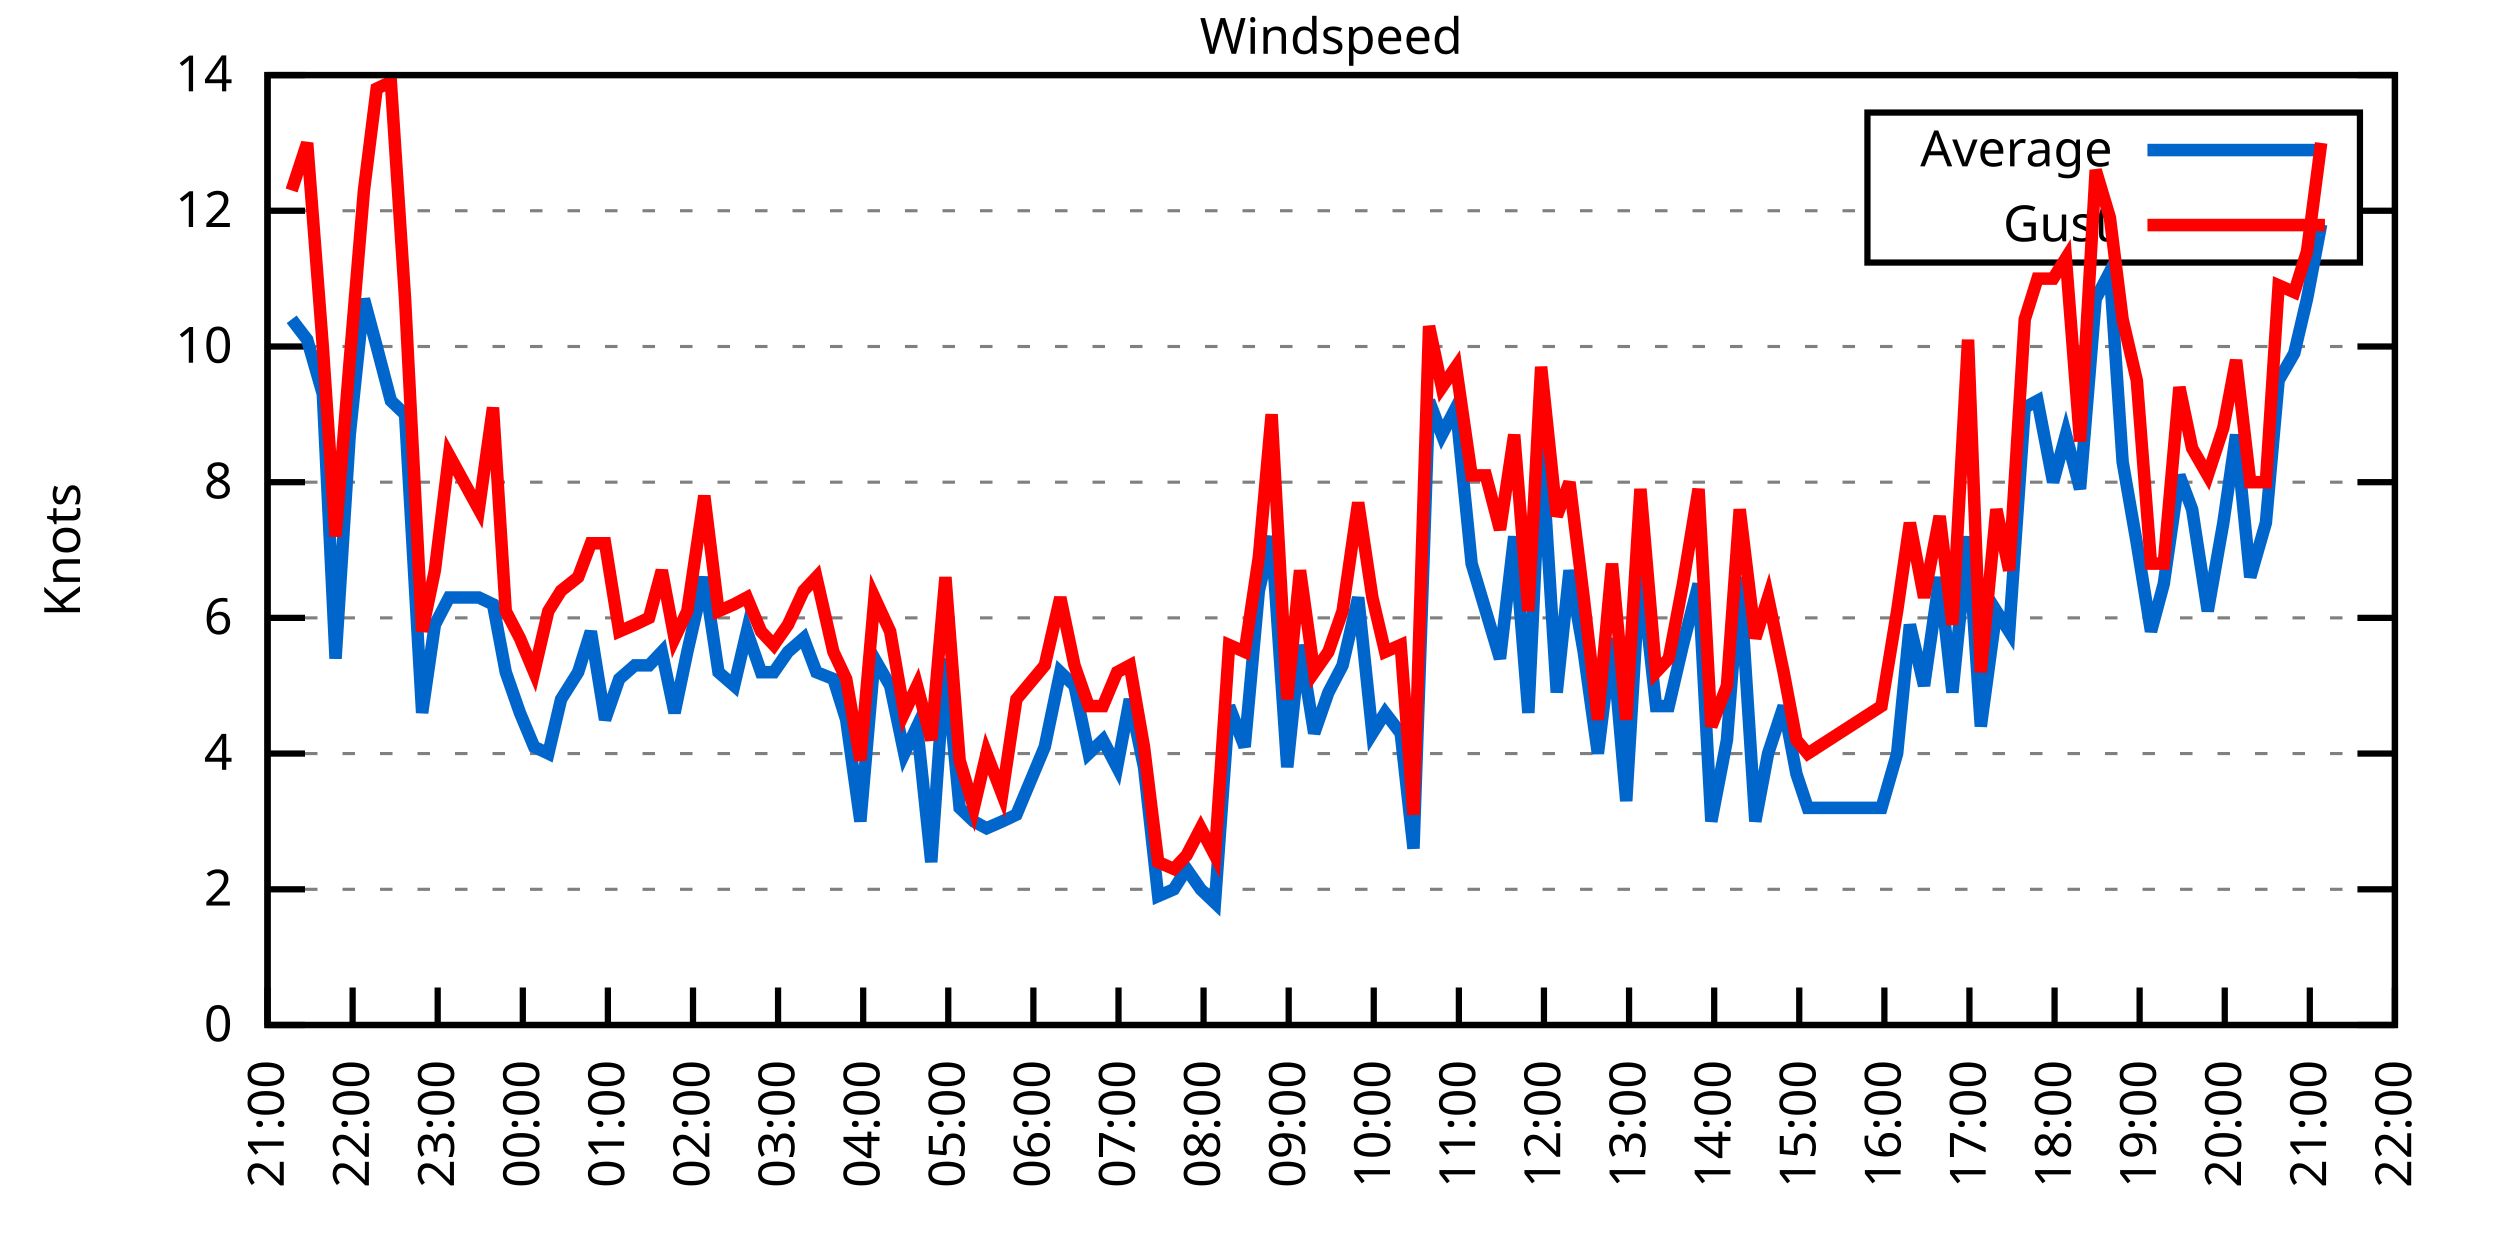
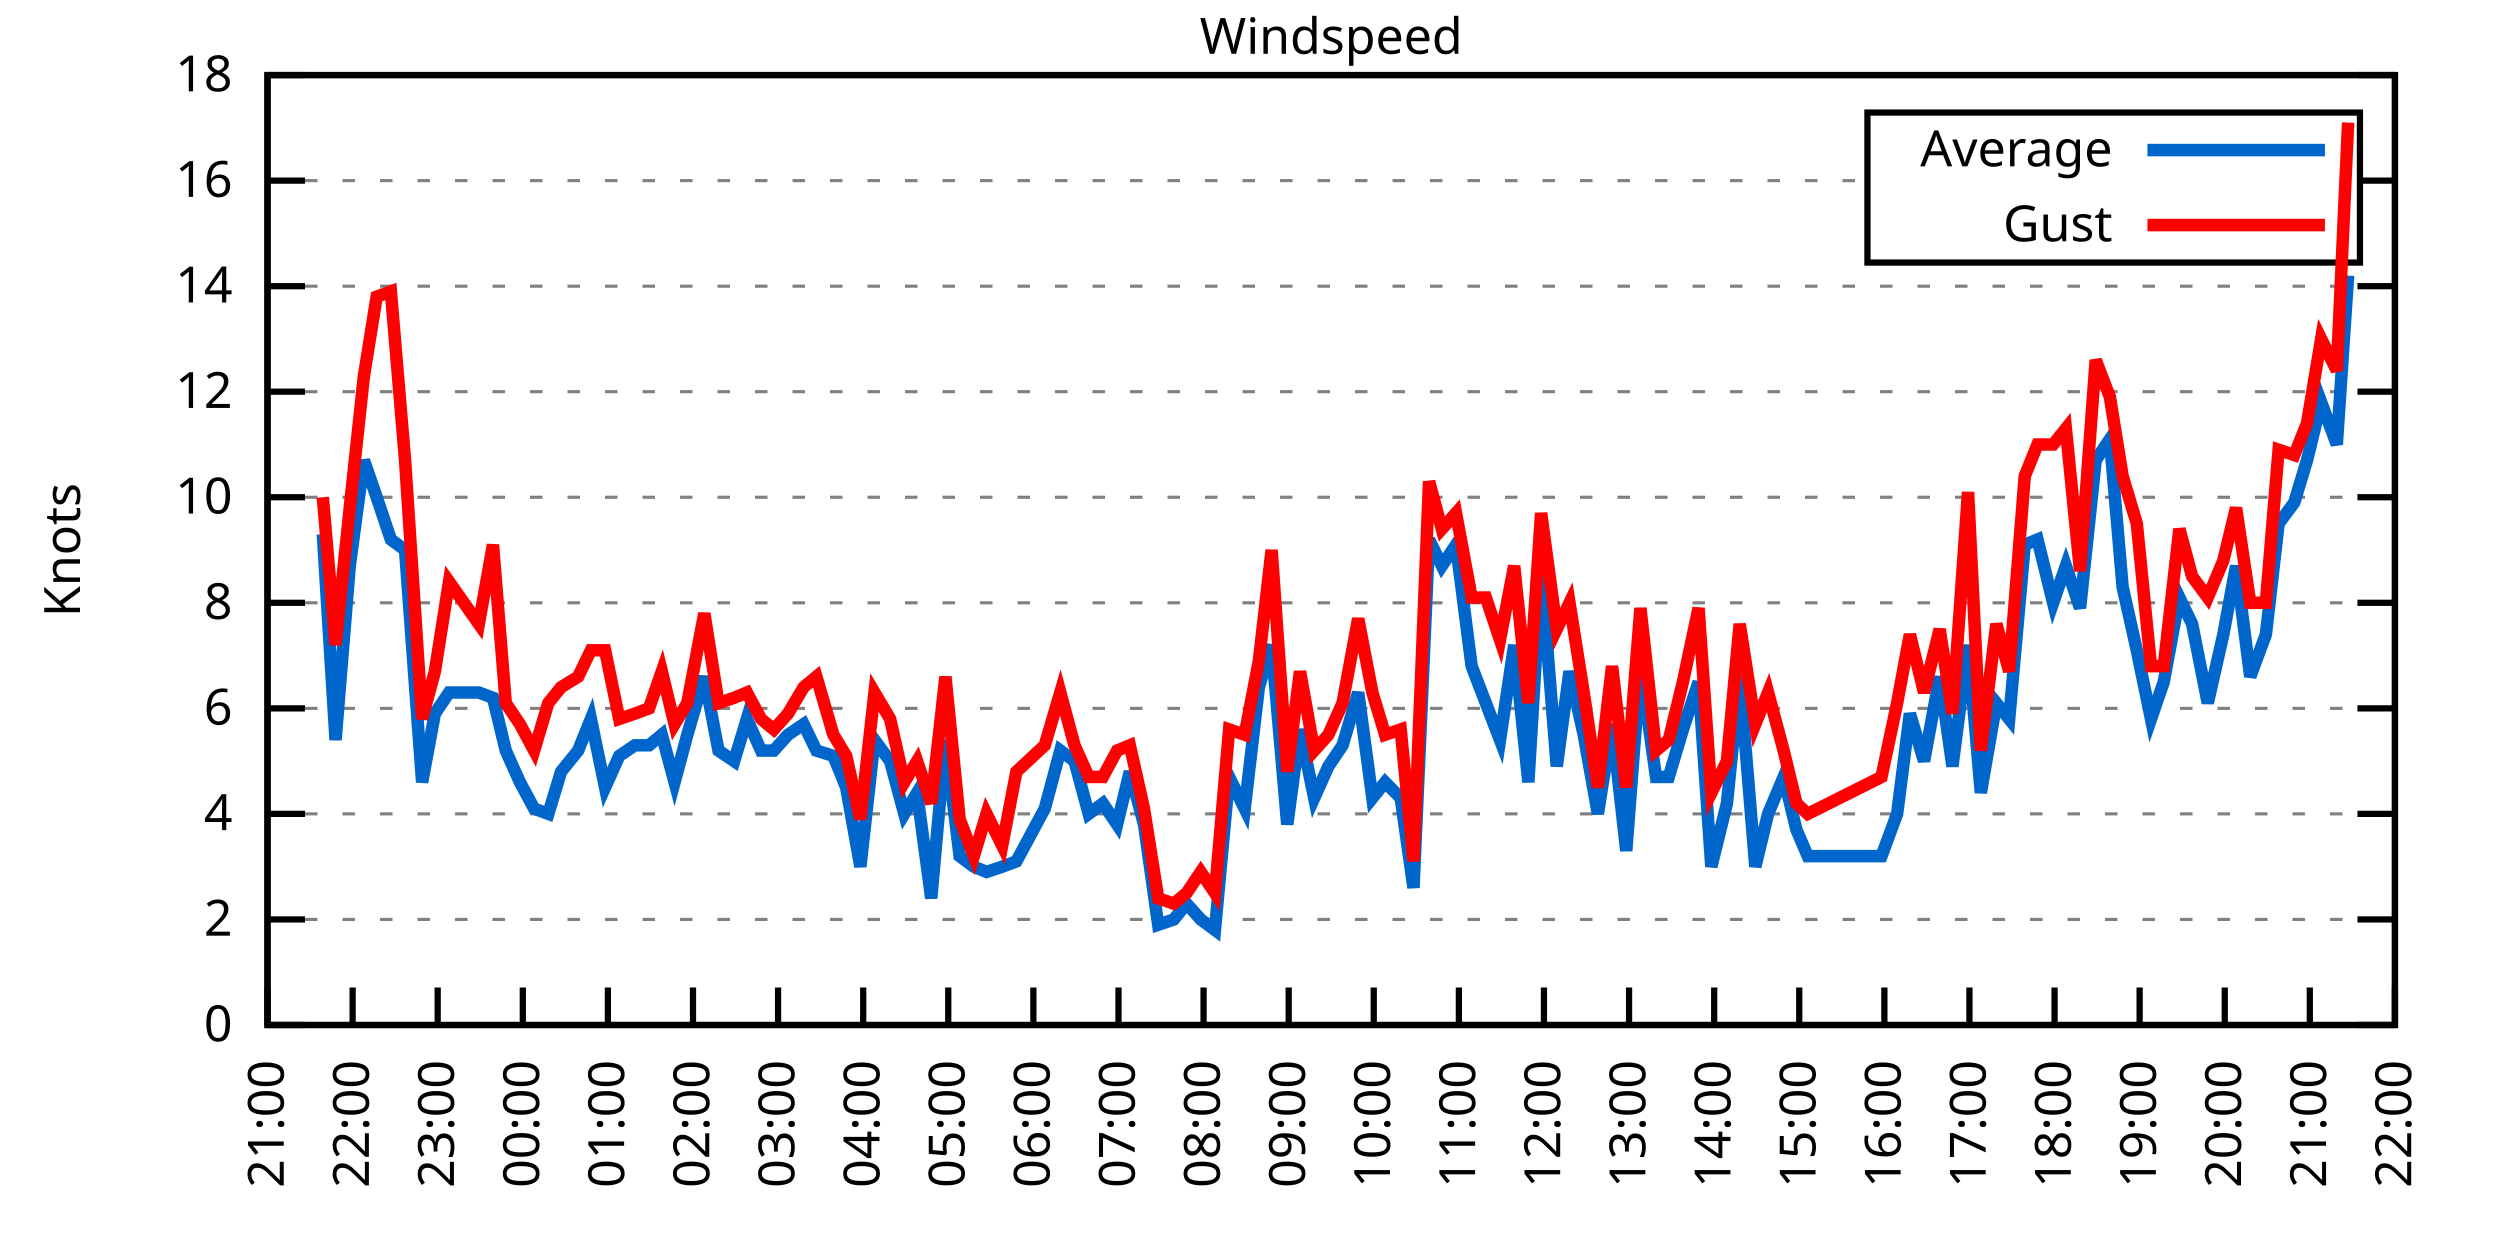
<svg xmlns="http://www.w3.org/2000/svg" xmlns:xlink="http://www.w3.org/1999/xlink" width="400" height="200" viewBox="0 0 400 200">
  <g id="gnuplot_canvas">
    <rect x="0" y="0" width="400" height="200" fill="none" />
    <defs>
      <circle id="gpDot" r="0.5" stroke-width="0.5" stroke="currentColor" />
      <path id="gpPt0" stroke-width="0.333" stroke="currentColor" d="M-1,0 h2 M0,-1 v2" />
      <path id="gpPt1" stroke-width="0.333" stroke="currentColor" d="M-1,-1 L1,1 M1,-1 L-1,1" />
      <path id="gpPt2" stroke-width="0.333" stroke="currentColor" d="M-1,0 L1,0 M0,-1 L0,1 M-1,-1 L1,1 M-1,1 L1,-1" />
      <rect id="gpPt3" stroke-width="0.333" stroke="currentColor" x="-1" y="-1" width="2" height="2" />
      <rect id="gpPt4" stroke-width="0.333" stroke="currentColor" fill="currentColor" x="-1" y="-1" width="2" height="2" />
      <circle id="gpPt5" stroke-width="0.333" stroke="currentColor" cx="0" cy="0" r="1" />
      <use xlink:href="#gpPt5" id="gpPt6" fill="currentColor" stroke="none" />
      <path id="gpPt7" stroke-width="0.333" stroke="currentColor" d="M0,-1.33 L-1.33,0.67 L1.33,0.67 z" />
      <use xlink:href="#gpPt7" id="gpPt8" fill="currentColor" stroke="none" />
      <use xlink:href="#gpPt7" id="gpPt9" stroke="currentColor" transform="rotate(180)" />
      <use xlink:href="#gpPt9" id="gpPt10" fill="currentColor" stroke="none" />
      <use xlink:href="#gpPt3" id="gpPt11" stroke="currentColor" transform="rotate(45)" />
      <use xlink:href="#gpPt11" id="gpPt12" fill="currentColor" stroke="none" />
      <path id="gpPt13" stroke-width="0.333" stroke="currentColor" d="M0,1.330 L1.265,0.411 L0.782,-1.067 L-0.782,-1.076 L-1.265,0.411 z" />
      <use xlink:href="#gpPt13" id="gpPt14" fill="currentColor" stroke="none" />
      <filter id="textbox" filterUnits="objectBoundingBox" x="0" y="0" height="1" width="1">
        <feFlood flood-color="white" flood-opacity="1" result="bgnd" />
        <feComposite in="SourceGraphic" in2="bgnd" operator="atop" />
      </filter>
      <filter id="greybox" filterUnits="objectBoundingBox" x="0" y="0" height="1" width="1">
        <feFlood flood-color="lightgrey" flood-opacity="1" result="grey" />
        <feComposite in="SourceGraphic" in2="grey" operator="atop" />
      </filter>
    </defs>
    <g fill="none" color="white" stroke="currentColor" stroke-width="1.00" stroke-linecap="butt" stroke-linejoin="miter">
</g>
    <g fill="none" color="black" stroke="currentColor" stroke-width="1.00" stroke-linecap="butt" stroke-linejoin="miter">
      <g stroke="none" shape-rendering="crispEdges">
        <polygon fill="rgb(255, 255, 255)" points="42.80,164.00 383.18,164.00 383.18,12.02 42.80,12.02 " />
      </g>
    </g>
    <g fill="none" color="black" stroke="currentColor" stroke-width="1.00" stroke-linecap="butt" stroke-linejoin="miter">
</g>
    <g fill="none" color="black" stroke="black" stroke-width="0.50" stroke-linecap="butt" stroke-linejoin="miter">
</g>
    <g fill="none" color="gray" stroke="currentColor" stroke-width="0.50" stroke-linecap="butt" stroke-linejoin="miter">
      <path stroke="gray" stroke-dasharray="2,4" class="gridline" d="M42.80,164.00 L383.19,164.00  " />
    </g>
    <g fill="none" color="gray" stroke="gray" stroke-width="1.00" stroke-linecap="butt" stroke-linejoin="miter">
</g>
    <g fill="none" color="black" stroke="currentColor" stroke-width="1.00" stroke-linecap="butt" stroke-linejoin="miter">
      <path stroke="black" d="M42.80,164.00 L48.80,164.00 M383.19,164.00 L377.19,164.00  " />
      <g transform="translate(37.20,166.60)" stroke="none" fill="black" font-family="Sans" font-size="8.00" text-anchor="end">
        <text>
          <tspan font-family="Sans"> 0</tspan>
        </text>
      </g>
    </g>
    <g fill="none" color="black" stroke="currentColor" stroke-width="1.00" stroke-linecap="butt" stroke-linejoin="miter">
</g>
    <g fill="none" color="black" stroke="black" stroke-width="0.50" stroke-linecap="butt" stroke-linejoin="miter">
</g>
    <g fill="none" color="gray" stroke="currentColor" stroke-width="0.50" stroke-linecap="butt" stroke-linejoin="miter">
-       <path stroke="gray" stroke-dasharray="2,4" class="gridline" d="M42.80,142.29 L383.19,142.29  " />
-     </g>
-     <g fill="none" color="gray" stroke="gray" stroke-width="1.00" stroke-linecap="butt" stroke-linejoin="miter">
- </g>
-     <g fill="none" color="black" stroke="currentColor" stroke-width="1.00" stroke-linecap="butt" stroke-linejoin="miter">
-       <path stroke="black" d="M42.80,142.29 L48.80,142.29 M383.19,142.29 L377.19,142.29  " />
-       <g transform="translate(37.20,144.89)" stroke="none" fill="black" font-family="Sans" font-size="8.00" text-anchor="end">
+       <path stroke="gray" stroke-dasharray="2,4" class="gridline" d="M42.80,147.11 L383.19,147.11  " />
+     </g>
+     <g fill="none" color="gray" stroke="gray" stroke-width="1.00" stroke-linecap="butt" stroke-linejoin="miter">
+ </g>
+     <g fill="none" color="black" stroke="currentColor" stroke-width="1.00" stroke-linecap="butt" stroke-linejoin="miter">
+       <path stroke="black" d="M42.80,147.11 L48.80,147.11 M383.19,147.11 L377.19,147.11  " />
+       <g transform="translate(37.20,149.71)" stroke="none" fill="black" font-family="Sans" font-size="8.00" text-anchor="end">
        <text>
          <tspan font-family="Sans"> 2</tspan>
        </text>
      </g>
    </g>
    <g fill="none" color="black" stroke="currentColor" stroke-width="1.00" stroke-linecap="butt" stroke-linejoin="miter">
</g>
    <g fill="none" color="black" stroke="black" stroke-width="0.50" stroke-linecap="butt" stroke-linejoin="miter">
</g>
    <g fill="none" color="gray" stroke="currentColor" stroke-width="0.50" stroke-linecap="butt" stroke-linejoin="miter">
-       <path stroke="gray" stroke-dasharray="2,4" class="gridline" d="M42.80,120.57 L383.19,120.57  " />
-     </g>
-     <g fill="none" color="gray" stroke="gray" stroke-width="1.00" stroke-linecap="butt" stroke-linejoin="miter">
- </g>
-     <g fill="none" color="black" stroke="currentColor" stroke-width="1.00" stroke-linecap="butt" stroke-linejoin="miter">
-       <path stroke="black" d="M42.80,120.57 L48.80,120.57 M383.19,120.57 L377.19,120.57  " />
-       <g transform="translate(37.20,123.17)" stroke="none" fill="black" font-family="Sans" font-size="8.00" text-anchor="end">
+       <path stroke="gray" stroke-dasharray="2,4" class="gridline" d="M42.80,130.22 L383.19,130.22  " />
+     </g>
+     <g fill="none" color="gray" stroke="gray" stroke-width="1.00" stroke-linecap="butt" stroke-linejoin="miter">
+ </g>
+     <g fill="none" color="black" stroke="currentColor" stroke-width="1.00" stroke-linecap="butt" stroke-linejoin="miter">
+       <path stroke="black" d="M42.80,130.22 L48.80,130.22 M383.19,130.22 L377.19,130.22  " />
+       <g transform="translate(37.20,132.82)" stroke="none" fill="black" font-family="Sans" font-size="8.00" text-anchor="end">
        <text>
          <tspan font-family="Sans"> 4</tspan>
        </text>
      </g>
    </g>
    <g fill="none" color="black" stroke="currentColor" stroke-width="1.00" stroke-linecap="butt" stroke-linejoin="miter">
</g>
    <g fill="none" color="black" stroke="black" stroke-width="0.50" stroke-linecap="butt" stroke-linejoin="miter">
</g>
    <g fill="none" color="gray" stroke="currentColor" stroke-width="0.50" stroke-linecap="butt" stroke-linejoin="miter">
-       <path stroke="gray" stroke-dasharray="2,4" class="gridline" d="M42.80,98.86 L383.19,98.86  " />
-     </g>
-     <g fill="none" color="gray" stroke="gray" stroke-width="1.00" stroke-linecap="butt" stroke-linejoin="miter">
- </g>
-     <g fill="none" color="black" stroke="currentColor" stroke-width="1.00" stroke-linecap="butt" stroke-linejoin="miter">
-       <path stroke="black" d="M42.80,98.86 L48.80,98.86 M383.19,98.86 L377.19,98.86  " />
-       <g transform="translate(37.20,101.46)" stroke="none" fill="black" font-family="Sans" font-size="8.00" text-anchor="end">
+       <path stroke="gray" stroke-dasharray="2,4" class="gridline" d="M42.80,113.34 L383.19,113.34  " />
+     </g>
+     <g fill="none" color="gray" stroke="gray" stroke-width="1.00" stroke-linecap="butt" stroke-linejoin="miter">
+ </g>
+     <g fill="none" color="black" stroke="currentColor" stroke-width="1.00" stroke-linecap="butt" stroke-linejoin="miter">
+       <path stroke="black" d="M42.80,113.34 L48.80,113.34 M383.19,113.34 L377.19,113.34  " />
+       <g transform="translate(37.20,115.94)" stroke="none" fill="black" font-family="Sans" font-size="8.00" text-anchor="end">
        <text>
          <tspan font-family="Sans"> 6</tspan>
        </text>
      </g>
    </g>
    <g fill="none" color="black" stroke="currentColor" stroke-width="1.00" stroke-linecap="butt" stroke-linejoin="miter">
</g>
    <g fill="none" color="black" stroke="black" stroke-width="0.50" stroke-linecap="butt" stroke-linejoin="miter">
</g>
    <g fill="none" color="gray" stroke="currentColor" stroke-width="0.50" stroke-linecap="butt" stroke-linejoin="miter">
-       <path stroke="gray" stroke-dasharray="2,4" class="gridline" d="M42.80,77.15 L383.19,77.15  " />
-     </g>
-     <g fill="none" color="gray" stroke="gray" stroke-width="1.00" stroke-linecap="butt" stroke-linejoin="miter">
- </g>
-     <g fill="none" color="black" stroke="currentColor" stroke-width="1.00" stroke-linecap="butt" stroke-linejoin="miter">
-       <path stroke="black" d="M42.80,77.15 L48.80,77.15 M383.19,77.15 L377.19,77.15  " />
-       <g transform="translate(37.20,79.75)" stroke="none" fill="black" font-family="Sans" font-size="8.00" text-anchor="end">
+       <path stroke="gray" stroke-dasharray="2,4" class="gridline" d="M42.80,96.45 L383.19,96.45  " />
+     </g>
+     <g fill="none" color="gray" stroke="gray" stroke-width="1.00" stroke-linecap="butt" stroke-linejoin="miter">
+ </g>
+     <g fill="none" color="black" stroke="currentColor" stroke-width="1.00" stroke-linecap="butt" stroke-linejoin="miter">
+       <path stroke="black" d="M42.80,96.45 L48.80,96.45 M383.19,96.45 L377.19,96.45  " />
+       <g transform="translate(37.20,99.05)" stroke="none" fill="black" font-family="Sans" font-size="8.00" text-anchor="end">
        <text>
          <tspan font-family="Sans"> 8</tspan>
        </text>
      </g>
    </g>
    <g fill="none" color="black" stroke="currentColor" stroke-width="1.00" stroke-linecap="butt" stroke-linejoin="miter">
</g>
    <g fill="none" color="black" stroke="black" stroke-width="0.50" stroke-linecap="butt" stroke-linejoin="miter">
</g>
    <g fill="none" color="gray" stroke="currentColor" stroke-width="0.50" stroke-linecap="butt" stroke-linejoin="miter">
-       <path stroke="gray" stroke-dasharray="2,4" class="gridline" d="M42.80,55.44 L383.19,55.44  " />
-     </g>
-     <g fill="none" color="gray" stroke="gray" stroke-width="1.00" stroke-linecap="butt" stroke-linejoin="miter">
- </g>
-     <g fill="none" color="black" stroke="currentColor" stroke-width="1.00" stroke-linecap="butt" stroke-linejoin="miter">
-       <path stroke="black" d="M42.80,55.44 L48.80,55.44 M383.19,55.44 L377.19,55.44  " />
-       <g transform="translate(37.20,58.04)" stroke="none" fill="black" font-family="Sans" font-size="8.00" text-anchor="end">
+       <path stroke="gray" stroke-dasharray="2,4" class="gridline" d="M42.80,79.56 L383.19,79.56  " />
+     </g>
+     <g fill="none" color="gray" stroke="gray" stroke-width="1.00" stroke-linecap="butt" stroke-linejoin="miter">
+ </g>
+     <g fill="none" color="black" stroke="currentColor" stroke-width="1.00" stroke-linecap="butt" stroke-linejoin="miter">
+       <path stroke="black" d="M42.80,79.56 L48.80,79.56 M383.19,79.56 L377.19,79.56  " />
+       <g transform="translate(37.20,82.16)" stroke="none" fill="black" font-family="Sans" font-size="8.00" text-anchor="end">
        <text>
          <tspan font-family="Sans"> 10</tspan>
        </text>
      </g>
    </g>
    <g fill="none" color="black" stroke="currentColor" stroke-width="1.00" stroke-linecap="butt" stroke-linejoin="miter">
</g>
    <g fill="none" color="black" stroke="black" stroke-width="0.50" stroke-linecap="butt" stroke-linejoin="miter">
</g>
    <g fill="none" color="gray" stroke="currentColor" stroke-width="0.50" stroke-linecap="butt" stroke-linejoin="miter">
-       <path stroke="gray" stroke-dasharray="2,4" class="gridline" d="M42.80,33.72 L298.79,33.72 M377.59,33.72 L383.19,33.72  " />
-     </g>
-     <g fill="none" color="gray" stroke="gray" stroke-width="1.00" stroke-linecap="butt" stroke-linejoin="miter">
- </g>
-     <g fill="none" color="black" stroke="currentColor" stroke-width="1.00" stroke-linecap="butt" stroke-linejoin="miter">
-       <path stroke="black" d="M42.80,33.72 L48.80,33.72 M383.19,33.72 L377.19,33.72  " />
-       <g transform="translate(37.20,36.32)" stroke="none" fill="black" font-family="Sans" font-size="8.00" text-anchor="end">
+       <path stroke="gray" stroke-dasharray="2,4" class="gridline" d="M42.80,62.67 L383.19,62.67  " />
+     </g>
+     <g fill="none" color="gray" stroke="gray" stroke-width="1.00" stroke-linecap="butt" stroke-linejoin="miter">
+ </g>
+     <g fill="none" color="black" stroke="currentColor" stroke-width="1.00" stroke-linecap="butt" stroke-linejoin="miter">
+       <path stroke="black" d="M42.80,62.67 L48.80,62.67 M383.19,62.67 L377.19,62.67  " />
+       <g transform="translate(37.20,65.27)" stroke="none" fill="black" font-family="Sans" font-size="8.00" text-anchor="end">
        <text>
          <tspan font-family="Sans"> 12</tspan>
+         </text>
+       </g>
+     </g>
+     <g fill="none" color="black" stroke="currentColor" stroke-width="1.00" stroke-linecap="butt" stroke-linejoin="miter">
+ </g>
+     <g fill="none" color="black" stroke="black" stroke-width="0.50" stroke-linecap="butt" stroke-linejoin="miter">
+ </g>
+     <g fill="none" color="gray" stroke="currentColor" stroke-width="0.50" stroke-linecap="butt" stroke-linejoin="miter">
+       <path stroke="gray" stroke-dasharray="2,4" class="gridline" d="M42.80,45.79 L383.19,45.79  " />
+     </g>
+     <g fill="none" color="gray" stroke="gray" stroke-width="1.00" stroke-linecap="butt" stroke-linejoin="miter">
+ </g>
+     <g fill="none" color="black" stroke="currentColor" stroke-width="1.00" stroke-linecap="butt" stroke-linejoin="miter">
+       <path stroke="black" d="M42.80,45.79 L48.80,45.79 M383.19,45.79 L377.19,45.79  " />
+       <g transform="translate(37.20,48.39)" stroke="none" fill="black" font-family="Sans" font-size="8.00" text-anchor="end">
+         <text>
+           <tspan font-family="Sans"> 14</tspan>
+         </text>
+       </g>
+     </g>
+     <g fill="none" color="black" stroke="currentColor" stroke-width="1.00" stroke-linecap="butt" stroke-linejoin="miter">
+ </g>
+     <g fill="none" color="black" stroke="black" stroke-width="0.50" stroke-linecap="butt" stroke-linejoin="miter">
+ </g>
+     <g fill="none" color="gray" stroke="currentColor" stroke-width="0.50" stroke-linecap="butt" stroke-linejoin="miter">
+       <path stroke="gray" stroke-dasharray="2,4" class="gridline" d="M42.80,28.90 L298.79,28.90 M377.59,28.90 L383.19,28.90  " />
+     </g>
+     <g fill="none" color="gray" stroke="gray" stroke-width="1.00" stroke-linecap="butt" stroke-linejoin="miter">
+ </g>
+     <g fill="none" color="black" stroke="currentColor" stroke-width="1.00" stroke-linecap="butt" stroke-linejoin="miter">
+       <path stroke="black" d="M42.80,28.90 L48.80,28.90 M383.19,28.90 L377.19,28.90  " />
+       <g transform="translate(37.20,31.50)" stroke="none" fill="black" font-family="Sans" font-size="8.00" text-anchor="end">
+         <text>
+           <tspan font-family="Sans"> 16</tspan>
        </text>
      </g>
    </g>
    <g fill="none" color="black" stroke="currentColor" stroke-width="1.00" stroke-linecap="butt" stroke-linejoin="miter">
</g>
    <g fill="none" color="black" stroke="black" stroke-width="0.50" stroke-linecap="butt" stroke-linejoin="miter">
</g>
    <g fill="none" color="gray" stroke="currentColor" stroke-width="0.50" stroke-linecap="butt" stroke-linejoin="miter">
      <path stroke="gray" stroke-dasharray="2,4" class="gridline" d="M42.80,12.01 L383.19,12.01  " />
    </g>
    <g fill="none" color="gray" stroke="gray" stroke-width="1.00" stroke-linecap="butt" stroke-linejoin="miter">
</g>
    <g fill="none" color="black" stroke="currentColor" stroke-width="1.00" stroke-linecap="butt" stroke-linejoin="miter">
      <path stroke="black" d="M42.80,12.01 L48.80,12.01 M383.19,12.01 L377.19,12.01  " />
      <g transform="translate(37.20,14.61)" stroke="none" fill="black" font-family="Sans" font-size="8.00" text-anchor="end">
        <text>
-           <tspan font-family="Sans"> 14</tspan>
+           <tspan font-family="Sans"> 18</tspan>
        </text>
      </g>
    </g>
    <g fill="none" color="black" stroke="currentColor" stroke-width="1.00" stroke-linecap="butt" stroke-linejoin="miter">
      <path stroke="black" d="M42.80,164.00 L42.80,158.00  " />
      <g transform="translate(45.40,169.60) rotate(270.00)" stroke="none" fill="black" font-family="Sans" font-size="8.00" text-anchor="end">
        <text>
          <tspan font-family="Sans">21:00</tspan>
        </text>
      </g>
    </g>
    <g fill="none" color="black" stroke="currentColor" stroke-width="1.00" stroke-linecap="butt" stroke-linejoin="miter">
      <path stroke="black" d="M56.42,164.00 L56.42,158.00  " />
      <g transform="translate(59.02,169.60) rotate(270.00)" stroke="none" fill="black" font-family="Sans" font-size="8.00" text-anchor="end">
        <text>
          <tspan font-family="Sans">22:00</tspan>
        </text>
      </g>
    </g>
    <g fill="none" color="black" stroke="currentColor" stroke-width="1.00" stroke-linecap="butt" stroke-linejoin="miter">
      <path stroke="black" d="M70.03,164.00 L70.03,158.00  " />
      <g transform="translate(72.63,169.60) rotate(270.00)" stroke="none" fill="black" font-family="Sans" font-size="8.00" text-anchor="end">
        <text>
          <tspan font-family="Sans">23:00</tspan>
        </text>
      </g>
    </g>
    <g fill="none" color="black" stroke="currentColor" stroke-width="1.00" stroke-linecap="butt" stroke-linejoin="miter">
      <path stroke="black" d="M83.65,164.00 L83.65,158.00  " />
      <g transform="translate(86.25,169.60) rotate(270.00)" stroke="none" fill="black" font-family="Sans" font-size="8.00" text-anchor="end">
        <text>
          <tspan font-family="Sans">00:00</tspan>
        </text>
      </g>
    </g>
    <g fill="none" color="black" stroke="currentColor" stroke-width="1.00" stroke-linecap="butt" stroke-linejoin="miter">
      <path stroke="black" d="M97.26,164.00 L97.26,158.00  " />
      <g transform="translate(99.86,169.60) rotate(270.00)" stroke="none" fill="black" font-family="Sans" font-size="8.00" text-anchor="end">
        <text>
          <tspan font-family="Sans">01:00</tspan>
        </text>
      </g>
    </g>
    <g fill="none" color="black" stroke="currentColor" stroke-width="1.00" stroke-linecap="butt" stroke-linejoin="miter">
      <path stroke="black" d="M110.88,164.00 L110.88,158.00  " />
      <g transform="translate(113.48,169.60) rotate(270.00)" stroke="none" fill="black" font-family="Sans" font-size="8.00" text-anchor="end">
        <text>
          <tspan font-family="Sans">02:00</tspan>
        </text>
      </g>
    </g>
    <g fill="none" color="black" stroke="currentColor" stroke-width="1.00" stroke-linecap="butt" stroke-linejoin="miter">
      <path stroke="black" d="M124.49,164.00 L124.49,158.00  " />
      <g transform="translate(127.09,169.60) rotate(270.00)" stroke="none" fill="black" font-family="Sans" font-size="8.00" text-anchor="end">
        <text>
          <tspan font-family="Sans">03:00</tspan>
        </text>
      </g>
    </g>
    <g fill="none" color="black" stroke="currentColor" stroke-width="1.00" stroke-linecap="butt" stroke-linejoin="miter">
      <path stroke="black" d="M138.11,164.00 L138.11,158.00  " />
      <g transform="translate(140.71,169.60) rotate(270.00)" stroke="none" fill="black" font-family="Sans" font-size="8.00" text-anchor="end">
        <text>
          <tspan font-family="Sans">04:00</tspan>
        </text>
      </g>
    </g>
    <g fill="none" color="black" stroke="currentColor" stroke-width="1.00" stroke-linecap="butt" stroke-linejoin="miter">
      <path stroke="black" d="M151.72,164.00 L151.72,158.00  " />
      <g transform="translate(154.32,169.60) rotate(270.00)" stroke="none" fill="black" font-family="Sans" font-size="8.00" text-anchor="end">
        <text>
          <tspan font-family="Sans">05:00</tspan>
        </text>
      </g>
    </g>
    <g fill="none" color="black" stroke="currentColor" stroke-width="1.00" stroke-linecap="butt" stroke-linejoin="miter">
      <path stroke="black" d="M165.34,164.00 L165.34,158.00  " />
      <g transform="translate(167.94,169.60) rotate(270.00)" stroke="none" fill="black" font-family="Sans" font-size="8.00" text-anchor="end">
        <text>
          <tspan font-family="Sans">06:00</tspan>
        </text>
      </g>
    </g>
    <g fill="none" color="black" stroke="currentColor" stroke-width="1.00" stroke-linecap="butt" stroke-linejoin="miter">
      <path stroke="black" d="M178.96,164.00 L178.96,158.00  " />
      <g transform="translate(181.56,169.60) rotate(270.00)" stroke="none" fill="black" font-family="Sans" font-size="8.00" text-anchor="end">
        <text>
          <tspan font-family="Sans">07:00</tspan>
        </text>
      </g>
    </g>
    <g fill="none" color="black" stroke="currentColor" stroke-width="1.00" stroke-linecap="butt" stroke-linejoin="miter">
      <path stroke="black" d="M192.57,164.00 L192.57,158.00  " />
      <g transform="translate(195.17,169.60) rotate(270.00)" stroke="none" fill="black" font-family="Sans" font-size="8.00" text-anchor="end">
        <text>
          <tspan font-family="Sans">08:00</tspan>
        </text>
      </g>
    </g>
    <g fill="none" color="black" stroke="currentColor" stroke-width="1.00" stroke-linecap="butt" stroke-linejoin="miter">
      <path stroke="black" d="M206.19,164.00 L206.19,158.00  " />
      <g transform="translate(208.79,169.60) rotate(270.00)" stroke="none" fill="black" font-family="Sans" font-size="8.00" text-anchor="end">
        <text>
          <tspan font-family="Sans">09:00</tspan>
        </text>
      </g>
    </g>
    <g fill="none" color="black" stroke="currentColor" stroke-width="1.00" stroke-linecap="butt" stroke-linejoin="miter">
      <path stroke="black" d="M219.80,164.00 L219.80,158.00  " />
      <g transform="translate(222.40,169.60) rotate(270.00)" stroke="none" fill="black" font-family="Sans" font-size="8.00" text-anchor="end">
        <text>
          <tspan font-family="Sans">10:00</tspan>
        </text>
      </g>
    </g>
    <g fill="none" color="black" stroke="currentColor" stroke-width="1.00" stroke-linecap="butt" stroke-linejoin="miter">
      <path stroke="black" d="M233.42,164.00 L233.42,158.00  " />
      <g transform="translate(236.02,169.60) rotate(270.00)" stroke="none" fill="black" font-family="Sans" font-size="8.00" text-anchor="end">
        <text>
          <tspan font-family="Sans">11:00</tspan>
        </text>
      </g>
    </g>
    <g fill="none" color="black" stroke="currentColor" stroke-width="1.00" stroke-linecap="butt" stroke-linejoin="miter">
      <path stroke="black" d="M247.03,164.00 L247.03,158.00  " />
      <g transform="translate(249.63,169.60) rotate(270.00)" stroke="none" fill="black" font-family="Sans" font-size="8.00" text-anchor="end">
        <text>
          <tspan font-family="Sans">12:00</tspan>
        </text>
      </g>
    </g>
    <g fill="none" color="black" stroke="currentColor" stroke-width="1.00" stroke-linecap="butt" stroke-linejoin="miter">
      <path stroke="black" d="M260.65,164.00 L260.65,158.00  " />
      <g transform="translate(263.25,169.60) rotate(270.00)" stroke="none" fill="black" font-family="Sans" font-size="8.00" text-anchor="end">
        <text>
          <tspan font-family="Sans">13:00</tspan>
        </text>
      </g>
    </g>
    <g fill="none" color="black" stroke="currentColor" stroke-width="1.00" stroke-linecap="butt" stroke-linejoin="miter">
      <path stroke="black" d="M274.27,164.00 L274.27,158.00  " />
      <g transform="translate(276.87,169.60) rotate(270.00)" stroke="none" fill="black" font-family="Sans" font-size="8.00" text-anchor="end">
        <text>
          <tspan font-family="Sans">14:00</tspan>
        </text>
      </g>
    </g>
    <g fill="none" color="black" stroke="currentColor" stroke-width="1.00" stroke-linecap="butt" stroke-linejoin="miter">
      <path stroke="black" d="M287.88,164.00 L287.88,158.00  " />
      <g transform="translate(290.48,169.60) rotate(270.00)" stroke="none" fill="black" font-family="Sans" font-size="8.00" text-anchor="end">
        <text>
          <tspan font-family="Sans">15:00</tspan>
        </text>
      </g>
    </g>
    <g fill="none" color="black" stroke="currentColor" stroke-width="1.00" stroke-linecap="butt" stroke-linejoin="miter">
      <path stroke="black" d="M301.50,164.00 L301.50,158.00  " />
      <g transform="translate(304.10,169.60) rotate(270.00)" stroke="none" fill="black" font-family="Sans" font-size="8.00" text-anchor="end">
        <text>
          <tspan font-family="Sans">16:00</tspan>
        </text>
      </g>
    </g>
    <g fill="none" color="black" stroke="currentColor" stroke-width="1.00" stroke-linecap="butt" stroke-linejoin="miter">
      <path stroke="black" d="M315.11,164.00 L315.11,158.00  " />
      <g transform="translate(317.71,169.60) rotate(270.00)" stroke="none" fill="black" font-family="Sans" font-size="8.00" text-anchor="end">
        <text>
          <tspan font-family="Sans">17:00</tspan>
        </text>
      </g>
    </g>
    <g fill="none" color="black" stroke="currentColor" stroke-width="1.00" stroke-linecap="butt" stroke-linejoin="miter">
      <path stroke="black" d="M328.73,164.00 L328.73,158.00  " />
      <g transform="translate(331.33,169.60) rotate(270.00)" stroke="none" fill="black" font-family="Sans" font-size="8.00" text-anchor="end">
        <text>
          <tspan font-family="Sans">18:00</tspan>
        </text>
      </g>
    </g>
    <g fill="none" color="black" stroke="currentColor" stroke-width="1.00" stroke-linecap="butt" stroke-linejoin="miter">
      <path stroke="black" d="M342.34,164.00 L342.34,158.00  " />
      <g transform="translate(344.94,169.60) rotate(270.00)" stroke="none" fill="black" font-family="Sans" font-size="8.00" text-anchor="end">
        <text>
          <tspan font-family="Sans">19:00</tspan>
        </text>
      </g>
    </g>
    <g fill="none" color="black" stroke="currentColor" stroke-width="1.00" stroke-linecap="butt" stroke-linejoin="miter">
      <path stroke="black" d="M355.96,164.00 L355.96,158.00  " />
      <g transform="translate(358.56,169.60) rotate(270.00)" stroke="none" fill="black" font-family="Sans" font-size="8.00" text-anchor="end">
        <text>
          <tspan font-family="Sans">20:00</tspan>
        </text>
      </g>
    </g>
    <g fill="none" color="black" stroke="currentColor" stroke-width="1.00" stroke-linecap="butt" stroke-linejoin="miter">
      <path stroke="black" d="M369.57,164.00 L369.57,158.00  " />
      <g transform="translate(372.17,169.60) rotate(270.00)" stroke="none" fill="black" font-family="Sans" font-size="8.00" text-anchor="end">
        <text>
          <tspan font-family="Sans">21:00</tspan>
        </text>
      </g>
    </g>
    <g fill="none" color="black" stroke="currentColor" stroke-width="1.00" stroke-linecap="butt" stroke-linejoin="miter">
      <path stroke="black" d="M383.19,164.00 L383.19,158.00  " />
      <g transform="translate(385.79,169.60) rotate(270.00)" stroke="none" fill="black" font-family="Sans" font-size="8.00" text-anchor="end">
        <text>
          <tspan font-family="Sans">22:00</tspan>
        </text>
      </g>
    </g>
    <g fill="none" color="black" stroke="currentColor" stroke-width="1.00" stroke-linecap="butt" stroke-linejoin="miter">
</g>
    <g fill="none" color="black" stroke="currentColor" stroke-width="1.00" stroke-linecap="butt" stroke-linejoin="miter">
      <path stroke="black" d="M42.80,12.01 L42.80,164.00 L383.19,164.00 L383.19,12.01 L42.80,12.01 Z  " />
    </g>
    <g fill="none" color="black" stroke="currentColor" stroke-width="1.00" stroke-linecap="butt" stroke-linejoin="miter">
</g>
    <g fill="none" color="black" stroke="currentColor" stroke-width="1.00" stroke-linecap="butt" stroke-linejoin="miter">
      <path stroke="black" d="M298.79,42.01 L298.79,18.01 L377.59,18.01 L377.59,42.01 L298.79,42.01 Z  " />
    </g>
    <g id="Windspeed_plot_1">
      <g fill="none" color="white" stroke="black" stroke-width="2.00" stroke-linecap="butt" stroke-linejoin="miter">
</g>
      <g fill="none" color="black" stroke="currentColor" stroke-width="2.00" stroke-linecap="butt" stroke-linejoin="miter">
        <g transform="translate(337.99,26.61)" stroke="none" fill="black" font-family="Sans" font-size="8.00" text-anchor="end">
          <text>
            <tspan font-family="Sans">Average</tspan>
          </text>
        </g>
      </g>
      <g fill="none" color="black" stroke="currentColor" stroke-width="2.00" stroke-linecap="butt" stroke-linejoin="miter">
-         <path stroke="rgb(  0, 102, 204)" d="M343.59,24.01 L371.99,24.01 M46.66,51.09 L49.15,54.35 L51.65,63.04 L53.69,105.38 L55.96,69.55 L58.23,47.84   L60.27,55.44 L62.54,64.12 L64.81,66.29 L67.54,114.06 L69.58,99.95 L71.85,95.60 L76.61,95.60 L78.88,96.69   L80.92,107.55 L83.19,114.06 L85.46,119.49 L87.73,120.57 L89.77,111.89 L92.50,107.55 L94.54,101.03 L96.81,115.15   L99.08,108.63 L101.57,106.46 L103.84,106.46 L105.89,104.29 L107.93,114.06 L109.97,104.29 L112.69,92.35 L114.96,107.55   L117.46,109.72 L119.50,101.03 L121.77,107.55 L123.81,107.55 L126.08,104.29 L128.58,102.12 L130.62,107.55 L133.34,108.63   L135.39,115.15 L137.66,131.43 L139.92,105.38 L142.42,109.72 L144.69,120.57 L146.73,116.23 L149.00,137.94 L151.27,105.38   L153.54,129.26 L155.81,131.43 L157.85,132.52 L160.35,131.43 L162.62,130.35 L167.16,119.49 L169.65,107.55 L171.92,109.72   L174.19,120.57 L176.46,118.40 L178.73,122.75 L180.77,111.89 L183.04,122.75 L185.31,143.37 L187.81,142.29 L189.85,139.03   L192.12,142.29 L194.39,144.46 L196.66,112.97 L199.15,119.49 L201.42,94.52 L203.46,85.83 L205.96,122.75 L208.00,103.20   L210.27,117.32 L212.54,110.80 L214.81,106.46 L217.31,95.60 L219.58,117.32 L221.62,114.06 L224.11,117.32 L226.16,135.77   L228.65,64.12 L230.70,69.55 L232.96,65.21 L235.46,90.18 L237.73,97.78 L240.00,105.38 L242.27,85.83 L244.54,114.06   L246.58,70.63 L249.08,110.80 L251.12,91.26 L253.39,104.29 L255.66,120.57 L257.93,102.12 L260.20,128.17 L262.47,90.18   L264.96,112.97 L267.00,112.97 L269.27,103.20 L271.77,93.43 L273.81,131.43 L276.31,118.40 L278.35,92.35 L280.85,131.43   L282.89,120.57 L285.38,112.97 L287.43,123.83 L289.24,129.26 L301.04,129.26 L303.54,120.57 L305.58,99.95 L307.85,109.72   L310.35,92.35 L312.39,110.80 L314.89,85.83 L316.93,116.23 L319.42,97.78 L321.47,101.03 L323.96,65.21 L326.00,64.12   L328.50,77.15 L330.54,69.55 L332.81,78.23 L335.31,47.84 L337.58,43.49 L339.62,73.89 L341.89,86.92 L344.16,101.03   L346.20,93.43 L348.70,76.06 L350.74,81.49 L353.24,97.78 L355.73,83.66 L357.77,69.55 L360.04,92.35 L362.54,83.66   L364.58,60.86 L367.08,56.52 L369.12,47.84 L371.39,35.89  " />
+         <path stroke="rgb(  0, 102, 204)" d="M343.59,24.01 L371.99,24.01 M51.65,85.47 L53.69,118.40 L55.96,90.54 L58.23,73.65 L60.27,79.56 L62.54,86.32   L64.81,88.00 L67.54,125.16 L69.58,114.18 L71.85,110.80 L76.61,110.80 L78.88,111.65 L80.92,120.09 L83.19,125.16   L85.46,129.38 L87.73,130.22 L89.77,123.47 L92.50,120.09 L94.54,115.03 L96.81,126.00 L99.08,120.94 L101.57,119.25   L103.84,119.25 L105.89,117.56 L107.93,125.16 L109.97,117.56 L112.69,108.27 L114.96,120.09 L117.46,121.78 L119.50,115.03   L121.77,120.09 L123.81,120.09 L126.08,117.56 L128.58,115.87 L130.62,120.09 L133.34,120.94 L135.39,126.00 L137.66,138.67   L139.92,118.40 L142.42,121.78 L144.69,130.22 L146.73,126.85 L149.00,143.73 L151.27,118.40 L153.54,136.98 L155.81,138.67   L157.85,139.51 L160.35,138.67 L162.62,137.82 L167.16,129.38 L169.65,120.09 L171.92,121.78 L174.19,130.22 L176.46,128.54   L178.73,131.91 L180.77,123.47 L183.04,131.91 L185.31,147.96 L187.81,147.11 L189.85,144.58 L192.12,147.11 L194.39,148.80   L196.66,124.31 L199.15,129.38 L201.42,109.96 L203.46,103.20 L205.96,131.91 L208.00,116.71 L210.27,127.69 L212.54,122.62   L214.81,119.25 L217.31,110.80 L219.58,127.69 L221.62,125.16 L224.11,127.69 L226.16,142.05 L228.65,86.32 L230.70,90.54   L232.96,87.16 L235.46,106.58 L237.73,112.49 L240.00,118.40 L242.27,103.20 L244.54,125.16 L246.58,91.38 L249.08,122.62   L251.12,107.43 L253.39,117.56 L255.66,130.22 L257.93,115.87 L260.20,136.14 L262.47,106.58 L264.96,124.31 L267.00,124.31   L269.27,116.71 L271.77,109.11 L273.81,138.67 L276.31,128.54 L278.35,108.27 L280.85,138.67 L282.89,130.22 L285.38,124.31   L287.43,132.76 L289.24,136.98 L301.04,136.98 L303.54,130.22 L305.58,114.18 L307.85,121.78 L310.35,108.27 L312.39,122.62   L314.89,103.20 L316.93,126.85 L319.42,112.49 L321.47,115.03 L323.96,87.16 L326.00,86.32 L328.50,96.45 L330.54,90.54   L332.81,97.29 L335.31,73.65 L337.58,70.27 L339.62,93.92 L341.89,104.05 L344.16,115.03 L346.20,109.11 L348.70,95.60   L350.74,99.83 L353.24,112.49 L355.73,101.52 L357.77,90.54 L360.04,108.27 L362.54,101.52 L364.58,83.78 L367.08,80.41   L369.12,73.65 L371.39,64.36 L373.89,71.12 L375.70,44.10  " />
      </g>
    </g>
    <g id="Windspeed_plot_2">
      <g fill="none" color="black" stroke="currentColor" stroke-width="2.00" stroke-linecap="butt" stroke-linejoin="miter">
        <g transform="translate(337.99,38.61)" stroke="none" fill="black" font-family="Sans" font-size="8.00" text-anchor="end">
          <text>
            <tspan font-family="Sans">Gust</tspan>
          </text>
        </g>
      </g>
      <g fill="none" color="black" stroke="currentColor" stroke-width="2.00" stroke-linecap="butt" stroke-linejoin="miter">
-         <path stroke="rgb(255,   0,   0)" d="M343.59,36.01 L371.99,36.01 M46.66,30.47 L49.15,22.87 L51.65,55.44 L53.69,85.83 L55.96,57.61 L58.23,30.47   L60.27,14.18 L62.54,13.10 L64.81,47.84 L67.54,101.03 L69.58,91.26 L71.85,72.81 L76.61,81.49 L78.88,65.21   L80.92,97.78 L83.19,102.12 L85.46,107.55 L87.73,97.78 L89.77,94.52 L92.50,92.35 L94.54,86.92 L96.81,86.92   L99.08,101.03 L101.57,99.95 L103.84,98.86 L105.89,91.26 L107.93,102.12 L109.97,97.78 L112.69,79.32 L114.96,97.78   L117.46,96.69 L119.50,95.60 L121.77,101.03 L123.81,103.20 L126.08,99.95 L128.58,94.52 L130.62,92.35 L133.34,104.29   L135.39,108.63 L137.66,121.66 L139.92,95.60 L142.42,101.03 L144.69,114.06 L146.73,109.72 L149.00,118.40 L151.27,92.35   L153.54,121.66 L155.81,129.26 L157.85,120.57 L160.35,127.09 L162.62,111.89 L167.16,106.46 L169.65,95.60 L171.92,106.46   L174.19,112.97 L176.46,112.97 L178.73,107.55 L180.77,106.46 L183.04,119.49 L185.31,137.94 L187.81,139.03 L189.85,136.86   L192.12,132.52 L194.39,136.86 L196.66,103.20 L199.15,104.29 L201.42,89.09 L203.46,66.29 L205.96,111.89 L208.00,91.26   L210.27,107.55 L212.54,104.29 L214.81,97.78 L217.31,80.41 L219.58,95.60 L221.62,104.29 L224.11,103.20 L226.16,130.35   L228.65,52.18 L230.70,61.95 L232.96,58.69 L235.46,76.06 L237.73,76.06 L240.00,84.75 L242.27,69.55 L244.54,97.78   L246.58,58.69 L249.08,82.58 L251.12,77.15 L253.39,95.60 L255.66,115.15 L257.93,90.18 L260.20,115.15 L262.47,78.23   L264.96,107.55 L267.00,105.38 L269.27,93.43 L271.77,78.23 L273.81,116.23 L276.31,109.72 L278.35,81.49 L280.85,102.12   L282.89,95.60 L285.38,107.55 L287.43,118.40 L289.24,120.57 L301.04,112.97 L303.54,97.78 L305.58,83.66 L307.85,95.60   L310.35,82.58 L312.39,99.95 L314.89,54.35 L316.93,107.55 L319.42,81.49 L321.47,91.26 L323.96,51.09 L326.00,44.58   L328.50,44.58 L330.54,41.32 L332.81,70.63 L335.31,27.21 L337.58,34.81 L339.62,51.09 L341.89,60.86 L344.16,90.18   L346.20,90.18 L348.70,61.95 L350.74,71.72 L353.24,76.06 L355.73,68.46 L357.77,57.61 L360.04,77.15 L362.54,77.15   L364.58,45.66 L367.08,46.75 L369.12,40.24 L371.39,22.87  " />
+         <path stroke="rgb(255,   0,   0)" d="M343.59,36.01 L371.99,36.01 M51.65,79.56 L53.69,103.20 L55.96,81.25 L58.23,60.14 L60.27,47.47 L62.54,46.63   L64.81,73.65 L67.54,115.03 L69.58,107.43 L71.85,93.07 L76.61,99.83 L78.88,87.16 L80.92,112.49 L83.19,115.87   L85.46,120.09 L87.73,112.49 L89.77,109.96 L92.50,108.27 L94.54,104.05 L96.81,104.05 L99.08,115.03 L101.57,114.18   L103.84,113.34 L105.89,107.43 L107.93,115.87 L109.97,112.49 L112.69,98.14 L114.96,112.49 L117.46,111.65 L119.50,110.80   L121.77,115.03 L123.81,116.71 L126.08,114.18 L128.58,109.96 L130.62,108.27 L133.34,117.56 L135.39,120.94 L137.66,131.07   L139.92,110.80 L142.42,115.03 L144.69,125.16 L146.73,121.78 L149.00,128.54 L151.27,108.27 L153.54,131.07 L155.81,136.98   L157.85,130.22 L160.35,135.29 L162.62,123.47 L167.16,119.25 L169.65,110.80 L171.92,119.25 L174.19,124.31 L176.46,124.31   L178.73,120.09 L180.77,119.25 L183.04,129.38 L185.31,143.73 L187.81,144.58 L189.85,142.89 L192.12,139.51 L194.39,142.89   L196.66,116.71 L199.15,117.56 L201.42,105.74 L203.46,88.00 L205.96,123.47 L208.00,107.43 L210.27,120.09 L212.54,117.56   L214.81,112.49 L217.31,98.98 L219.58,110.80 L221.62,117.56 L224.11,116.71 L226.16,137.82 L228.65,77.03 L230.70,84.63   L232.96,82.09 L235.46,95.60 L237.73,95.60 L240.00,102.36 L242.27,90.54 L244.54,112.49 L246.58,82.09 L249.08,100.67   L251.12,96.45 L253.39,110.80 L255.66,126.00 L257.93,106.58 L260.20,126.00 L262.47,97.29 L264.96,120.09 L267.00,118.40   L269.27,109.11 L271.77,97.29 L273.81,126.85 L276.31,121.78 L278.35,99.83 L280.85,115.87 L282.89,110.80 L285.38,120.09   L287.43,128.54 L289.24,130.22 L301.04,124.31 L303.54,112.49 L305.58,101.52 L307.85,110.80 L310.35,100.67 L312.39,114.18   L314.89,78.72 L316.93,120.09 L319.42,99.83 L321.47,107.43 L323.96,76.18 L326.00,71.12 L328.50,71.12 L330.54,68.58   L332.81,91.38 L335.31,57.61 L337.58,63.52 L339.62,76.18 L341.89,83.78 L344.16,106.58 L346.20,106.58 L348.70,84.63   L350.74,92.23 L353.24,95.60 L355.73,89.69 L357.77,81.25 L360.04,96.45 L362.54,96.45 L364.58,71.96 L367.08,72.81   L369.12,67.74 L371.39,54.23 L373.89,59.30 L375.70,19.61  " />
      </g>
    </g>
    <g fill="none" color="black" stroke="currentColor" stroke-width="2.00" stroke-linecap="butt" stroke-linejoin="miter">
</g>
    <g fill="none" color="black" stroke="black" stroke-width="1.00" stroke-linecap="butt" stroke-linejoin="miter">
</g>
    <g fill="none" color="black" stroke="currentColor" stroke-width="1.00" stroke-linecap="butt" stroke-linejoin="miter">
      <path stroke="black" d="M42.80,12.01 L42.80,164.00 L383.19,164.00 L383.19,12.01 L42.80,12.01 Z  " />
      <g transform="translate(12.80,88.01) rotate(270.00)" stroke="none" fill="black" font-family="Sans" font-size="8.00" text-anchor="middle">
        <text>
          <tspan font-family="Sans">Knots</tspan>
        </text>
      </g>
    </g>
    <g fill="none" color="black" stroke="currentColor" stroke-width="1.00" stroke-linecap="butt" stroke-linejoin="miter">
</g>
    <g fill="none" color="black" stroke="currentColor" stroke-width="1.00" stroke-linecap="butt" stroke-linejoin="miter">
      <g transform="translate(212.99,8.61)" stroke="none" fill="black" font-family="Sans" font-size="8.00" text-anchor="middle">
        <text>
          <tspan font-family="Sans">Windspeed</tspan>
        </text>
      </g>
    </g>
    <g fill="none" color="black" stroke="currentColor" stroke-width="1.00" stroke-linecap="butt" stroke-linejoin="miter">
</g>
  </g>
</svg>
